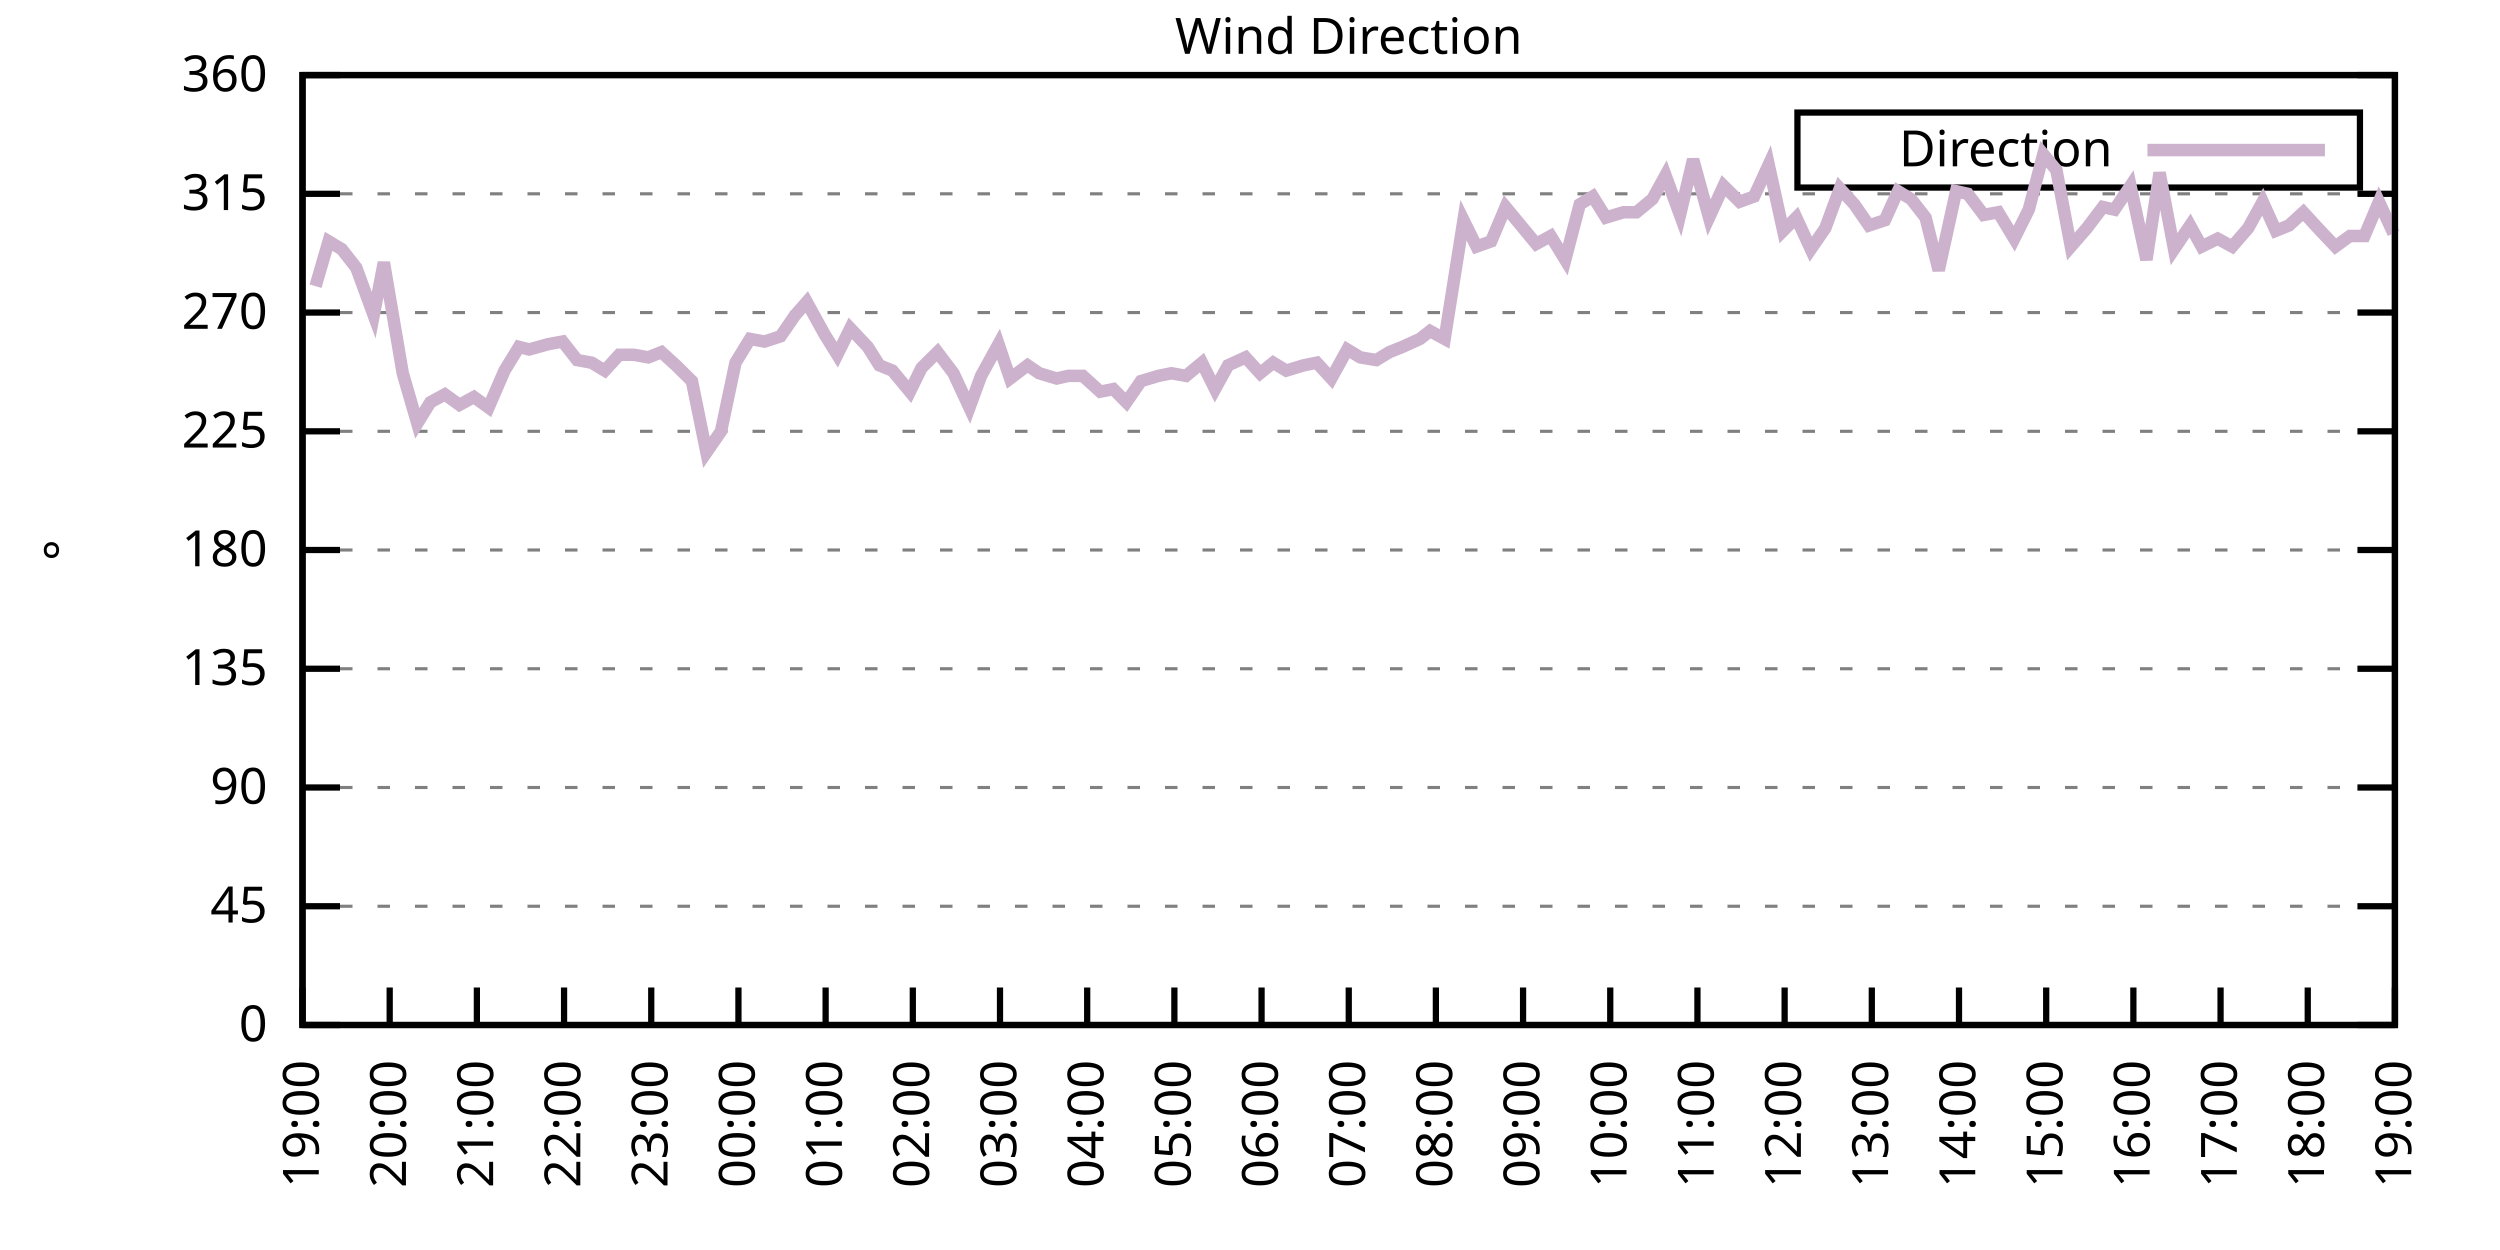
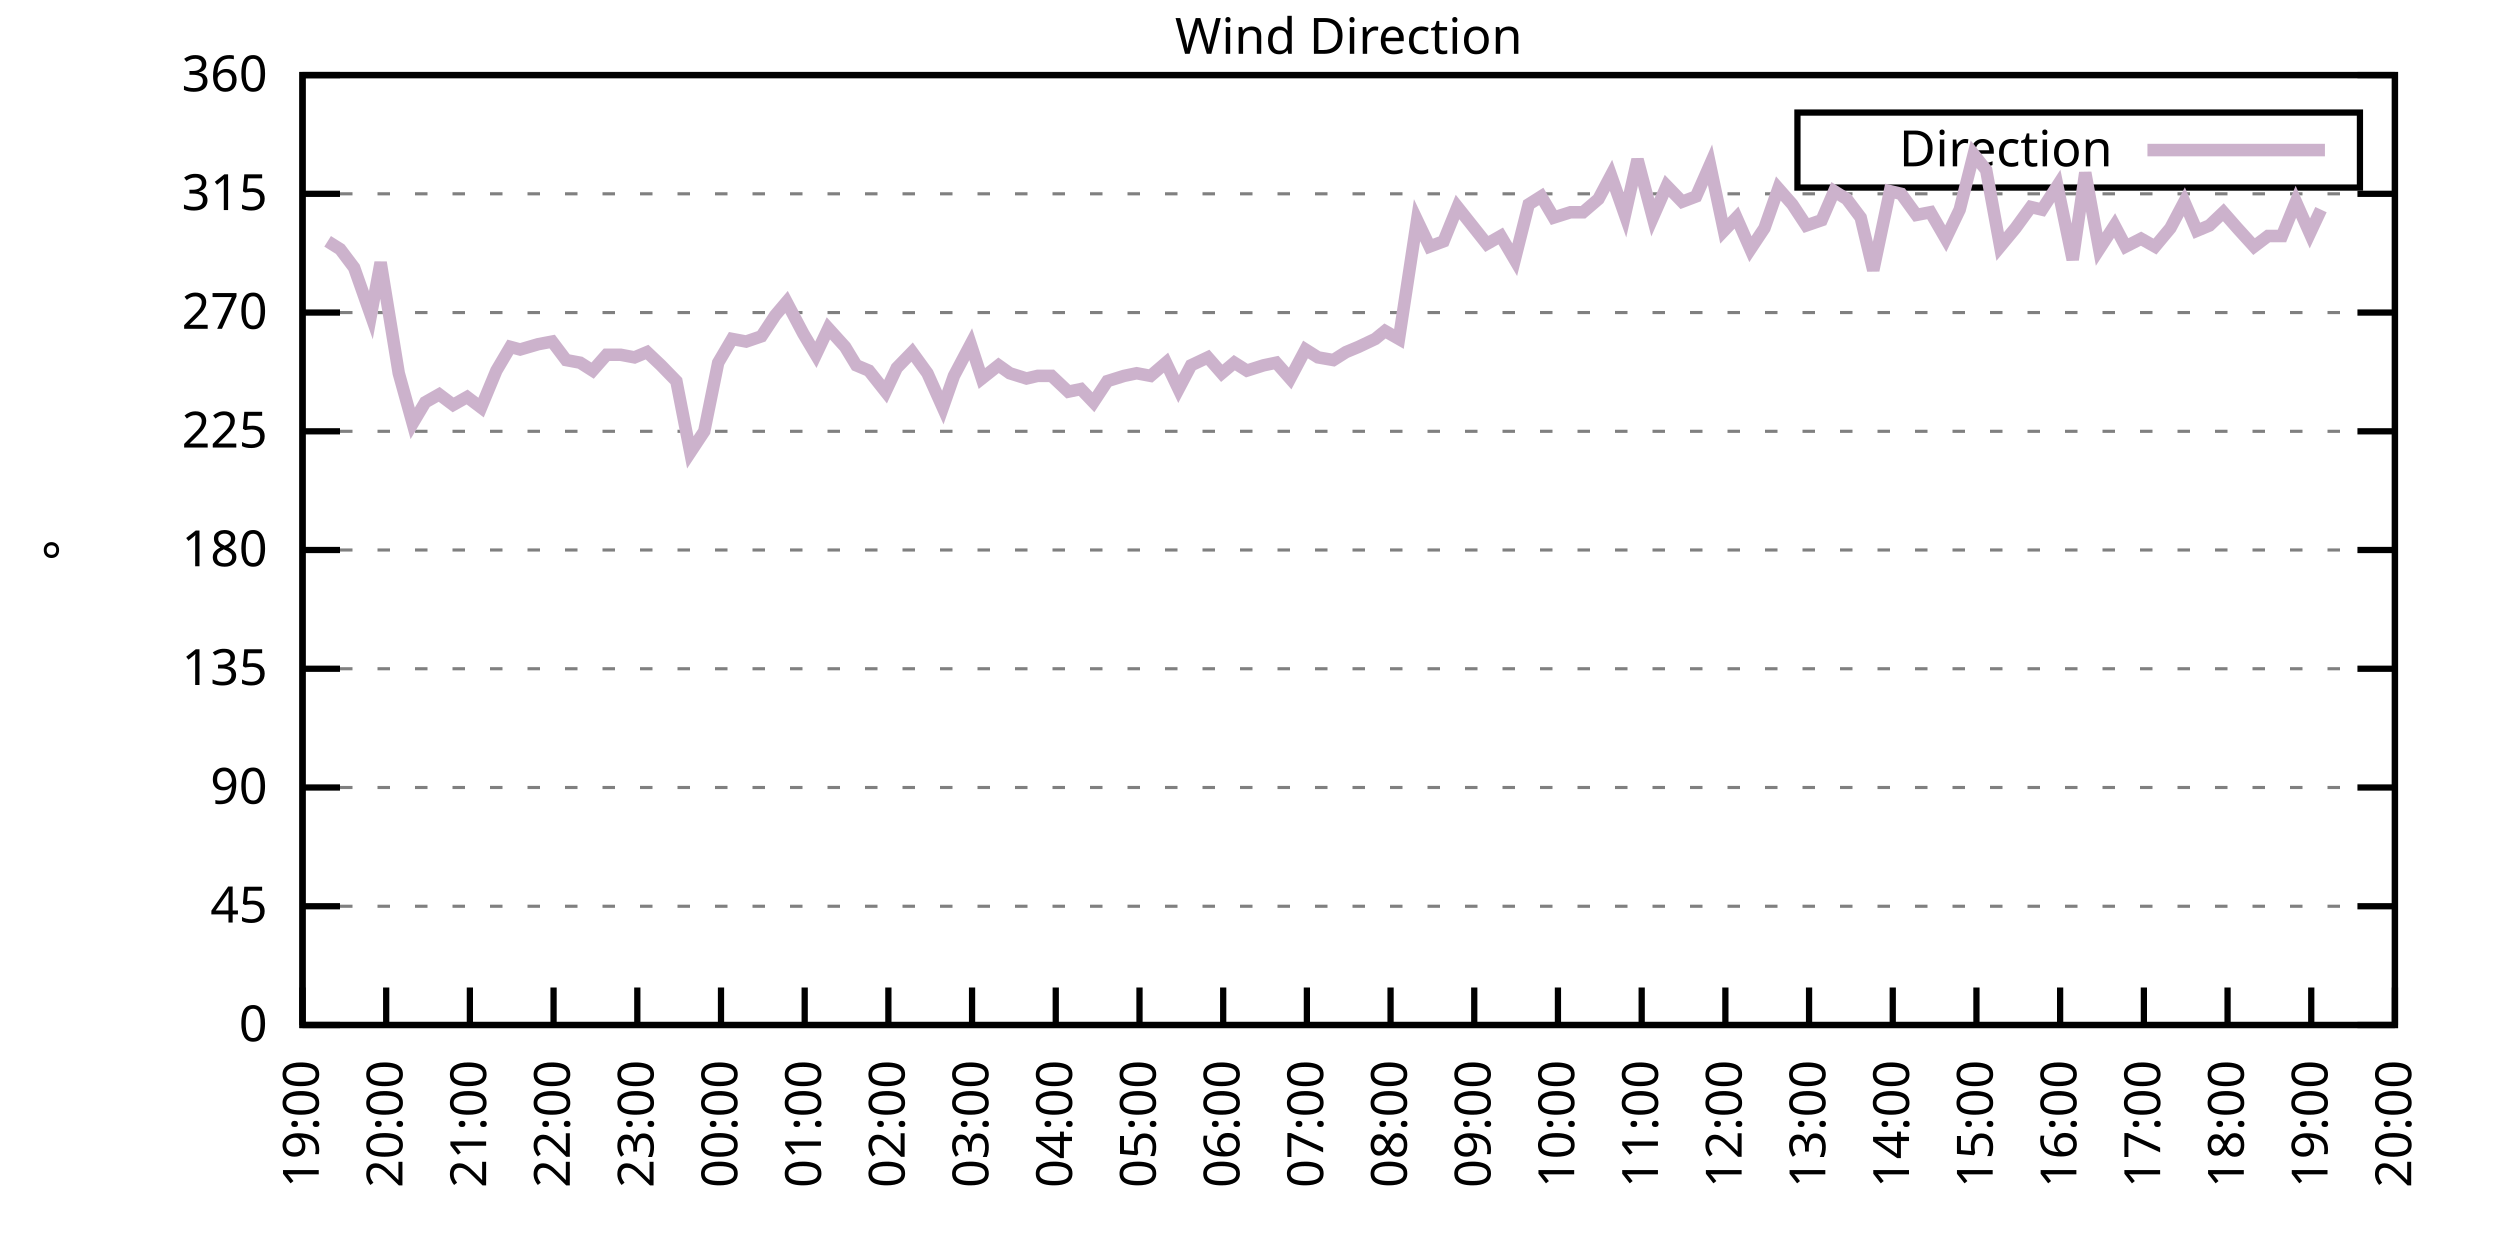
<svg xmlns="http://www.w3.org/2000/svg" xmlns:xlink="http://www.w3.org/1999/xlink" width="400" height="200" viewBox="0 0 400 200">
  <g id="gnuplot_canvas">
    <rect x="0" y="0" width="400" height="200" fill="none" />
    <defs>
      <circle id="gpDot" r="0.5" stroke-width="0.5" stroke="currentColor" />
      <path id="gpPt0" stroke-width="0.333" stroke="currentColor" d="M-1,0 h2 M0,-1 v2" />
      <path id="gpPt1" stroke-width="0.333" stroke="currentColor" d="M-1,-1 L1,1 M1,-1 L-1,1" />
      <path id="gpPt2" stroke-width="0.333" stroke="currentColor" d="M-1,0 L1,0 M0,-1 L0,1 M-1,-1 L1,1 M-1,1 L1,-1" />
      <rect id="gpPt3" stroke-width="0.333" stroke="currentColor" x="-1" y="-1" width="2" height="2" />
      <rect id="gpPt4" stroke-width="0.333" stroke="currentColor" fill="currentColor" x="-1" y="-1" width="2" height="2" />
      <circle id="gpPt5" stroke-width="0.333" stroke="currentColor" cx="0" cy="0" r="1" />
      <use xlink:href="#gpPt5" id="gpPt6" fill="currentColor" stroke="none" />
      <path id="gpPt7" stroke-width="0.333" stroke="currentColor" d="M0,-1.33 L-1.33,0.67 L1.33,0.67 z" />
      <use xlink:href="#gpPt7" id="gpPt8" fill="currentColor" stroke="none" />
      <use xlink:href="#gpPt7" id="gpPt9" stroke="currentColor" transform="rotate(180)" />
      <use xlink:href="#gpPt9" id="gpPt10" fill="currentColor" stroke="none" />
      <use xlink:href="#gpPt3" id="gpPt11" stroke="currentColor" transform="rotate(45)" />
      <use xlink:href="#gpPt11" id="gpPt12" fill="currentColor" stroke="none" />
      <path id="gpPt13" stroke-width="0.333" stroke="currentColor" d="M0,1.330 L1.265,0.411 L0.782,-1.067 L-0.782,-1.076 L-1.265,0.411 z" />
      <use xlink:href="#gpPt13" id="gpPt14" fill="currentColor" stroke="none" />
      <filter id="textbox" filterUnits="objectBoundingBox" x="0" y="0" height="1" width="1">
        <feFlood flood-color="white" flood-opacity="1" result="bgnd" />
        <feComposite in="SourceGraphic" in2="bgnd" operator="atop" />
      </filter>
      <filter id="greybox" filterUnits="objectBoundingBox" x="0" y="0" height="1" width="1">
        <feFlood flood-color="lightgrey" flood-opacity="1" result="grey" />
        <feComposite in="SourceGraphic" in2="grey" operator="atop" />
      </filter>
    </defs>
    <g fill="none" color="white" stroke="currentColor" stroke-width="1.00" stroke-linecap="butt" stroke-linejoin="miter">
</g>
    <g fill="none" color="black" stroke="currentColor" stroke-width="1.00" stroke-linecap="butt" stroke-linejoin="miter">
      <g stroke="none" shape-rendering="crispEdges">
        <polygon fill="rgb(255, 255, 255)" points="48.40,164.00 383.18,164.00 383.18,12.02 48.40,12.02 " />
      </g>
    </g>
    <g fill="none" color="black" stroke="currentColor" stroke-width="1.00" stroke-linecap="butt" stroke-linejoin="miter">
</g>
    <g fill="none" color="black" stroke="black" stroke-width="0.50" stroke-linecap="butt" stroke-linejoin="miter">
</g>
    <g fill="none" color="gray" stroke="currentColor" stroke-width="0.50" stroke-linecap="butt" stroke-linejoin="miter">
      <path stroke="gray" stroke-dasharray="2,4" class="gridline" d="M48.40,164.00 L383.19,164.00  " />
    </g>
    <g fill="none" color="gray" stroke="gray" stroke-width="1.00" stroke-linecap="butt" stroke-linejoin="miter">
</g>
    <g fill="none" color="black" stroke="currentColor" stroke-width="1.00" stroke-linecap="butt" stroke-linejoin="miter">
      <path stroke="black" d="M48.40,164.00 L54.40,164.00 M383.19,164.00 L377.19,164.00  " />
      <g transform="translate(42.80,166.60)" stroke="none" fill="black" font-family="Sans" font-size="8.00" text-anchor="end">
        <text>
          <tspan font-family="Sans"> 0</tspan>
        </text>
      </g>
    </g>
    <g fill="none" color="black" stroke="currentColor" stroke-width="1.00" stroke-linecap="butt" stroke-linejoin="miter">
</g>
    <g fill="none" color="black" stroke="black" stroke-width="0.50" stroke-linecap="butt" stroke-linejoin="miter">
</g>
    <g fill="none" color="gray" stroke="currentColor" stroke-width="0.50" stroke-linecap="butt" stroke-linejoin="miter">
      <path stroke="gray" stroke-dasharray="2,4" class="gridline" d="M48.40,145.00 L383.19,145.00  " />
    </g>
    <g fill="none" color="gray" stroke="gray" stroke-width="1.00" stroke-linecap="butt" stroke-linejoin="miter">
</g>
    <g fill="none" color="black" stroke="currentColor" stroke-width="1.00" stroke-linecap="butt" stroke-linejoin="miter">
      <path stroke="black" d="M48.40,145.00 L54.40,145.00 M383.19,145.00 L377.19,145.00  " />
      <g transform="translate(42.80,147.60)" stroke="none" fill="black" font-family="Sans" font-size="8.00" text-anchor="end">
        <text>
          <tspan font-family="Sans"> 45</tspan>
        </text>
      </g>
    </g>
    <g fill="none" color="black" stroke="currentColor" stroke-width="1.00" stroke-linecap="butt" stroke-linejoin="miter">
</g>
    <g fill="none" color="black" stroke="black" stroke-width="0.50" stroke-linecap="butt" stroke-linejoin="miter">
</g>
    <g fill="none" color="gray" stroke="currentColor" stroke-width="0.50" stroke-linecap="butt" stroke-linejoin="miter">
      <path stroke="gray" stroke-dasharray="2,4" class="gridline" d="M48.40,126.00 L383.19,126.00  " />
    </g>
    <g fill="none" color="gray" stroke="gray" stroke-width="1.00" stroke-linecap="butt" stroke-linejoin="miter">
</g>
    <g fill="none" color="black" stroke="currentColor" stroke-width="1.00" stroke-linecap="butt" stroke-linejoin="miter">
      <path stroke="black" d="M48.40,126.00 L54.40,126.00 M383.19,126.00 L377.19,126.00  " />
      <g transform="translate(42.80,128.60)" stroke="none" fill="black" font-family="Sans" font-size="8.00" text-anchor="end">
        <text>
          <tspan font-family="Sans"> 90</tspan>
        </text>
      </g>
    </g>
    <g fill="none" color="black" stroke="currentColor" stroke-width="1.00" stroke-linecap="butt" stroke-linejoin="miter">
</g>
    <g fill="none" color="black" stroke="black" stroke-width="0.50" stroke-linecap="butt" stroke-linejoin="miter">
</g>
    <g fill="none" color="gray" stroke="currentColor" stroke-width="0.50" stroke-linecap="butt" stroke-linejoin="miter">
      <path stroke="gray" stroke-dasharray="2,4" class="gridline" d="M48.40,107.00 L383.19,107.00  " />
    </g>
    <g fill="none" color="gray" stroke="gray" stroke-width="1.00" stroke-linecap="butt" stroke-linejoin="miter">
</g>
    <g fill="none" color="black" stroke="currentColor" stroke-width="1.00" stroke-linecap="butt" stroke-linejoin="miter">
      <path stroke="black" d="M48.40,107.00 L54.40,107.00 M383.19,107.00 L377.19,107.00  " />
      <g transform="translate(42.80,109.60)" stroke="none" fill="black" font-family="Sans" font-size="8.00" text-anchor="end">
        <text>
          <tspan font-family="Sans"> 135</tspan>
        </text>
      </g>
    </g>
    <g fill="none" color="black" stroke="currentColor" stroke-width="1.00" stroke-linecap="butt" stroke-linejoin="miter">
</g>
    <g fill="none" color="black" stroke="black" stroke-width="0.50" stroke-linecap="butt" stroke-linejoin="miter">
</g>
    <g fill="none" color="gray" stroke="currentColor" stroke-width="0.50" stroke-linecap="butt" stroke-linejoin="miter">
      <path stroke="gray" stroke-dasharray="2,4" class="gridline" d="M48.40,88.00 L383.19,88.00  " />
    </g>
    <g fill="none" color="gray" stroke="gray" stroke-width="1.00" stroke-linecap="butt" stroke-linejoin="miter">
</g>
    <g fill="none" color="black" stroke="currentColor" stroke-width="1.00" stroke-linecap="butt" stroke-linejoin="miter">
      <path stroke="black" d="M48.40,88.00 L54.40,88.00 M383.19,88.00 L377.19,88.00  " />
      <g transform="translate(42.80,90.60)" stroke="none" fill="black" font-family="Sans" font-size="8.00" text-anchor="end">
        <text>
          <tspan font-family="Sans"> 180</tspan>
        </text>
      </g>
    </g>
    <g fill="none" color="black" stroke="currentColor" stroke-width="1.00" stroke-linecap="butt" stroke-linejoin="miter">
</g>
    <g fill="none" color="black" stroke="black" stroke-width="0.50" stroke-linecap="butt" stroke-linejoin="miter">
</g>
    <g fill="none" color="gray" stroke="currentColor" stroke-width="0.50" stroke-linecap="butt" stroke-linejoin="miter">
      <path stroke="gray" stroke-dasharray="2,4" class="gridline" d="M48.40,69.01 L383.19,69.01  " />
    </g>
    <g fill="none" color="gray" stroke="gray" stroke-width="1.00" stroke-linecap="butt" stroke-linejoin="miter">
</g>
    <g fill="none" color="black" stroke="currentColor" stroke-width="1.00" stroke-linecap="butt" stroke-linejoin="miter">
      <path stroke="black" d="M48.40,69.01 L54.40,69.01 M383.19,69.01 L377.19,69.01  " />
      <g transform="translate(42.80,71.61)" stroke="none" fill="black" font-family="Sans" font-size="8.00" text-anchor="end">
        <text>
          <tspan font-family="Sans"> 225</tspan>
        </text>
      </g>
    </g>
    <g fill="none" color="black" stroke="currentColor" stroke-width="1.00" stroke-linecap="butt" stroke-linejoin="miter">
</g>
    <g fill="none" color="black" stroke="black" stroke-width="0.50" stroke-linecap="butt" stroke-linejoin="miter">
</g>
    <g fill="none" color="gray" stroke="currentColor" stroke-width="0.50" stroke-linecap="butt" stroke-linejoin="miter">
      <path stroke="gray" stroke-dasharray="2,4" class="gridline" d="M48.40,50.01 L383.19,50.01  " />
    </g>
    <g fill="none" color="gray" stroke="gray" stroke-width="1.00" stroke-linecap="butt" stroke-linejoin="miter">
</g>
    <g fill="none" color="black" stroke="currentColor" stroke-width="1.00" stroke-linecap="butt" stroke-linejoin="miter">
      <path stroke="black" d="M48.40,50.01 L54.40,50.01 M383.19,50.01 L377.19,50.01  " />
      <g transform="translate(42.80,52.61)" stroke="none" fill="black" font-family="Sans" font-size="8.00" text-anchor="end">
        <text>
          <tspan font-family="Sans"> 270</tspan>
        </text>
      </g>
    </g>
    <g fill="none" color="black" stroke="currentColor" stroke-width="1.00" stroke-linecap="butt" stroke-linejoin="miter">
</g>
    <g fill="none" color="black" stroke="black" stroke-width="0.50" stroke-linecap="butt" stroke-linejoin="miter">
</g>
    <g fill="none" color="gray" stroke="currentColor" stroke-width="0.50" stroke-linecap="butt" stroke-linejoin="miter">
      <path stroke="gray" stroke-dasharray="2,4" class="gridline" d="M48.40,31.01 L383.19,31.01  " />
    </g>
    <g fill="none" color="gray" stroke="gray" stroke-width="1.00" stroke-linecap="butt" stroke-linejoin="miter">
</g>
    <g fill="none" color="black" stroke="currentColor" stroke-width="1.00" stroke-linecap="butt" stroke-linejoin="miter">
      <path stroke="black" d="M48.40,31.01 L54.40,31.01 M383.19,31.01 L377.19,31.01  " />
      <g transform="translate(42.80,33.61)" stroke="none" fill="black" font-family="Sans" font-size="8.00" text-anchor="end">
        <text>
          <tspan font-family="Sans"> 315</tspan>
        </text>
      </g>
    </g>
    <g fill="none" color="black" stroke="currentColor" stroke-width="1.00" stroke-linecap="butt" stroke-linejoin="miter">
</g>
    <g fill="none" color="black" stroke="black" stroke-width="0.50" stroke-linecap="butt" stroke-linejoin="miter">
</g>
    <g fill="none" color="gray" stroke="currentColor" stroke-width="0.50" stroke-linecap="butt" stroke-linejoin="miter">
      <path stroke="gray" stroke-dasharray="2,4" class="gridline" d="M48.40,12.01 L383.19,12.01  " />
    </g>
    <g fill="none" color="gray" stroke="gray" stroke-width="1.00" stroke-linecap="butt" stroke-linejoin="miter">
</g>
    <g fill="none" color="black" stroke="currentColor" stroke-width="1.00" stroke-linecap="butt" stroke-linejoin="miter">
      <path stroke="black" d="M48.40,12.01 L54.40,12.01 M383.19,12.01 L377.19,12.01  " />
      <g transform="translate(42.80,14.61)" stroke="none" fill="black" font-family="Sans" font-size="8.00" text-anchor="end">
        <text>
          <tspan font-family="Sans"> 360</tspan>
        </text>
      </g>
    </g>
    <g fill="none" color="black" stroke="currentColor" stroke-width="1.00" stroke-linecap="butt" stroke-linejoin="miter">
      <path stroke="black" d="M48.40,164.00 L48.40,158.00  " />
      <g transform="translate(51.00,169.60) rotate(270.00)" stroke="none" fill="black" font-family="Sans" font-size="8.00" text-anchor="end">
        <text>
          <tspan font-family="Sans">19:00</tspan>
        </text>
      </g>
    </g>
    <g fill="none" color="black" stroke="currentColor" stroke-width="1.00" stroke-linecap="butt" stroke-linejoin="miter">
-       <path stroke="black" d="M62.35,164.00 L62.35,158.00  " />
-       <g transform="translate(64.95,169.60) rotate(270.00)" stroke="none" fill="black" font-family="Sans" font-size="8.00" text-anchor="end">
+       <path stroke="black" d="M61.79,164.00 L61.79,158.00  " />
+       <g transform="translate(64.39,169.60) rotate(270.00)" stroke="none" fill="black" font-family="Sans" font-size="8.00" text-anchor="end">
        <text>
          <tspan font-family="Sans">20:00</tspan>
        </text>
      </g>
    </g>
    <g fill="none" color="black" stroke="currentColor" stroke-width="1.00" stroke-linecap="butt" stroke-linejoin="miter">
-       <path stroke="black" d="M76.30,164.00 L76.30,158.00  " />
-       <g transform="translate(78.90,169.60) rotate(270.00)" stroke="none" fill="black" font-family="Sans" font-size="8.00" text-anchor="end">
+       <path stroke="black" d="M75.18,164.00 L75.18,158.00  " />
+       <g transform="translate(77.78,169.60) rotate(270.00)" stroke="none" fill="black" font-family="Sans" font-size="8.00" text-anchor="end">
        <text>
          <tspan font-family="Sans">21:00</tspan>
        </text>
      </g>
    </g>
    <g fill="none" color="black" stroke="currentColor" stroke-width="1.00" stroke-linecap="butt" stroke-linejoin="miter">
-       <path stroke="black" d="M90.25,164.00 L90.25,158.00  " />
-       <g transform="translate(92.85,169.60) rotate(270.00)" stroke="none" fill="black" font-family="Sans" font-size="8.00" text-anchor="end">
+       <path stroke="black" d="M88.57,164.00 L88.57,158.00  " />
+       <g transform="translate(91.17,169.60) rotate(270.00)" stroke="none" fill="black" font-family="Sans" font-size="8.00" text-anchor="end">
        <text>
          <tspan font-family="Sans">22:00</tspan>
        </text>
      </g>
    </g>
    <g fill="none" color="black" stroke="currentColor" stroke-width="1.00" stroke-linecap="butt" stroke-linejoin="miter">
-       <path stroke="black" d="M104.20,164.00 L104.20,158.00  " />
-       <g transform="translate(106.80,169.60) rotate(270.00)" stroke="none" fill="black" font-family="Sans" font-size="8.00" text-anchor="end">
+       <path stroke="black" d="M101.97,164.00 L101.97,158.00  " />
+       <g transform="translate(104.57,169.60) rotate(270.00)" stroke="none" fill="black" font-family="Sans" font-size="8.00" text-anchor="end">
        <text>
          <tspan font-family="Sans">23:00</tspan>
        </text>
      </g>
    </g>
    <g fill="none" color="black" stroke="currentColor" stroke-width="1.00" stroke-linecap="butt" stroke-linejoin="miter">
-       <path stroke="black" d="M118.15,164.00 L118.15,158.00  " />
-       <g transform="translate(120.75,169.60) rotate(270.00)" stroke="none" fill="black" font-family="Sans" font-size="8.00" text-anchor="end">
+       <path stroke="black" d="M115.36,164.00 L115.36,158.00  " />
+       <g transform="translate(117.96,169.60) rotate(270.00)" stroke="none" fill="black" font-family="Sans" font-size="8.00" text-anchor="end">
        <text>
          <tspan font-family="Sans">00:00</tspan>
        </text>
      </g>
    </g>
    <g fill="none" color="black" stroke="currentColor" stroke-width="1.00" stroke-linecap="butt" stroke-linejoin="miter">
-       <path stroke="black" d="M132.10,164.00 L132.10,158.00  " />
-       <g transform="translate(134.70,169.60) rotate(270.00)" stroke="none" fill="black" font-family="Sans" font-size="8.00" text-anchor="end">
+       <path stroke="black" d="M128.75,164.00 L128.75,158.00  " />
+       <g transform="translate(131.35,169.60) rotate(270.00)" stroke="none" fill="black" font-family="Sans" font-size="8.00" text-anchor="end">
        <text>
          <tspan font-family="Sans">01:00</tspan>
        </text>
      </g>
    </g>
    <g fill="none" color="black" stroke="currentColor" stroke-width="1.00" stroke-linecap="butt" stroke-linejoin="miter">
-       <path stroke="black" d="M146.05,164.00 L146.05,158.00  " />
-       <g transform="translate(148.65,169.60) rotate(270.00)" stroke="none" fill="black" font-family="Sans" font-size="8.00" text-anchor="end">
+       <path stroke="black" d="M142.14,164.00 L142.14,158.00  " />
+       <g transform="translate(144.74,169.60) rotate(270.00)" stroke="none" fill="black" font-family="Sans" font-size="8.00" text-anchor="end">
        <text>
          <tspan font-family="Sans">02:00</tspan>
        </text>
      </g>
    </g>
    <g fill="none" color="black" stroke="currentColor" stroke-width="1.00" stroke-linecap="butt" stroke-linejoin="miter">
-       <path stroke="black" d="M160.00,164.00 L160.00,158.00  " />
-       <g transform="translate(162.60,169.60) rotate(270.00)" stroke="none" fill="black" font-family="Sans" font-size="8.00" text-anchor="end">
+       <path stroke="black" d="M155.53,164.00 L155.53,158.00  " />
+       <g transform="translate(158.13,169.60) rotate(270.00)" stroke="none" fill="black" font-family="Sans" font-size="8.00" text-anchor="end">
        <text>
          <tspan font-family="Sans">03:00</tspan>
        </text>
      </g>
    </g>
    <g fill="none" color="black" stroke="currentColor" stroke-width="1.00" stroke-linecap="butt" stroke-linejoin="miter">
-       <path stroke="black" d="M173.95,164.00 L173.95,158.00  " />
-       <g transform="translate(176.55,169.60) rotate(270.00)" stroke="none" fill="black" font-family="Sans" font-size="8.00" text-anchor="end">
+       <path stroke="black" d="M168.92,164.00 L168.92,158.00  " />
+       <g transform="translate(171.52,169.60) rotate(270.00)" stroke="none" fill="black" font-family="Sans" font-size="8.00" text-anchor="end">
        <text>
          <tspan font-family="Sans">04:00</tspan>
        </text>
      </g>
    </g>
    <g fill="none" color="black" stroke="currentColor" stroke-width="1.00" stroke-linecap="butt" stroke-linejoin="miter">
-       <path stroke="black" d="M187.90,164.00 L187.90,158.00  " />
-       <g transform="translate(190.50,169.60) rotate(270.00)" stroke="none" fill="black" font-family="Sans" font-size="8.00" text-anchor="end">
+       <path stroke="black" d="M182.32,164.00 L182.32,158.00  " />
+       <g transform="translate(184.92,169.60) rotate(270.00)" stroke="none" fill="black" font-family="Sans" font-size="8.00" text-anchor="end">
        <text>
          <tspan font-family="Sans">05:00</tspan>
        </text>
      </g>
    </g>
    <g fill="none" color="black" stroke="currentColor" stroke-width="1.00" stroke-linecap="butt" stroke-linejoin="miter">
-       <path stroke="black" d="M201.85,164.00 L201.85,158.00  " />
-       <g transform="translate(204.45,169.60) rotate(270.00)" stroke="none" fill="black" font-family="Sans" font-size="8.00" text-anchor="end">
+       <path stroke="black" d="M195.71,164.00 L195.71,158.00  " />
+       <g transform="translate(198.31,169.60) rotate(270.00)" stroke="none" fill="black" font-family="Sans" font-size="8.00" text-anchor="end">
        <text>
          <tspan font-family="Sans">06:00</tspan>
        </text>
      </g>
    </g>
    <g fill="none" color="black" stroke="currentColor" stroke-width="1.00" stroke-linecap="butt" stroke-linejoin="miter">
-       <path stroke="black" d="M215.80,164.00 L215.80,158.00  " />
-       <g transform="translate(218.40,169.60) rotate(270.00)" stroke="none" fill="black" font-family="Sans" font-size="8.00" text-anchor="end">
+       <path stroke="black" d="M209.10,164.00 L209.10,158.00  " />
+       <g transform="translate(211.70,169.60) rotate(270.00)" stroke="none" fill="black" font-family="Sans" font-size="8.00" text-anchor="end">
        <text>
          <tspan font-family="Sans">07:00</tspan>
        </text>
      </g>
    </g>
    <g fill="none" color="black" stroke="currentColor" stroke-width="1.00" stroke-linecap="butt" stroke-linejoin="miter">
-       <path stroke="black" d="M229.74,164.00 L229.74,158.00  " />
-       <g transform="translate(232.34,169.60) rotate(270.00)" stroke="none" fill="black" font-family="Sans" font-size="8.00" text-anchor="end">
+       <path stroke="black" d="M222.49,164.00 L222.49,158.00  " />
+       <g transform="translate(225.09,169.60) rotate(270.00)" stroke="none" fill="black" font-family="Sans" font-size="8.00" text-anchor="end">
        <text>
          <tspan font-family="Sans">08:00</tspan>
        </text>
      </g>
    </g>
    <g fill="none" color="black" stroke="currentColor" stroke-width="1.00" stroke-linecap="butt" stroke-linejoin="miter">
-       <path stroke="black" d="M243.69,164.00 L243.69,158.00  " />
-       <g transform="translate(246.29,169.60) rotate(270.00)" stroke="none" fill="black" font-family="Sans" font-size="8.00" text-anchor="end">
+       <path stroke="black" d="M235.88,164.00 L235.88,158.00  " />
+       <g transform="translate(238.48,169.60) rotate(270.00)" stroke="none" fill="black" font-family="Sans" font-size="8.00" text-anchor="end">
        <text>
          <tspan font-family="Sans">09:00</tspan>
        </text>
      </g>
    </g>
    <g fill="none" color="black" stroke="currentColor" stroke-width="1.00" stroke-linecap="butt" stroke-linejoin="miter">
-       <path stroke="black" d="M257.64,164.00 L257.64,158.00  " />
-       <g transform="translate(260.24,169.60) rotate(270.00)" stroke="none" fill="black" font-family="Sans" font-size="8.00" text-anchor="end">
+       <path stroke="black" d="M249.27,164.00 L249.27,158.00  " />
+       <g transform="translate(251.87,169.60) rotate(270.00)" stroke="none" fill="black" font-family="Sans" font-size="8.00" text-anchor="end">
        <text>
          <tspan font-family="Sans">10:00</tspan>
        </text>
      </g>
    </g>
    <g fill="none" color="black" stroke="currentColor" stroke-width="1.00" stroke-linecap="butt" stroke-linejoin="miter">
-       <path stroke="black" d="M271.59,164.00 L271.59,158.00  " />
-       <g transform="translate(274.19,169.60) rotate(270.00)" stroke="none" fill="black" font-family="Sans" font-size="8.00" text-anchor="end">
+       <path stroke="black" d="M262.67,164.00 L262.67,158.00  " />
+       <g transform="translate(265.27,169.60) rotate(270.00)" stroke="none" fill="black" font-family="Sans" font-size="8.00" text-anchor="end">
        <text>
          <tspan font-family="Sans">11:00</tspan>
        </text>
      </g>
    </g>
    <g fill="none" color="black" stroke="currentColor" stroke-width="1.00" stroke-linecap="butt" stroke-linejoin="miter">
-       <path stroke="black" d="M285.54,164.00 L285.54,158.00  " />
-       <g transform="translate(288.14,169.60) rotate(270.00)" stroke="none" fill="black" font-family="Sans" font-size="8.00" text-anchor="end">
+       <path stroke="black" d="M276.06,164.00 L276.06,158.00  " />
+       <g transform="translate(278.66,169.60) rotate(270.00)" stroke="none" fill="black" font-family="Sans" font-size="8.00" text-anchor="end">
        <text>
          <tspan font-family="Sans">12:00</tspan>
        </text>
      </g>
    </g>
    <g fill="none" color="black" stroke="currentColor" stroke-width="1.00" stroke-linecap="butt" stroke-linejoin="miter">
-       <path stroke="black" d="M299.49,164.00 L299.49,158.00  " />
-       <g transform="translate(302.09,169.60) rotate(270.00)" stroke="none" fill="black" font-family="Sans" font-size="8.00" text-anchor="end">
+       <path stroke="black" d="M289.45,164.00 L289.45,158.00  " />
+       <g transform="translate(292.05,169.60) rotate(270.00)" stroke="none" fill="black" font-family="Sans" font-size="8.00" text-anchor="end">
        <text>
          <tspan font-family="Sans">13:00</tspan>
        </text>
      </g>
    </g>
    <g fill="none" color="black" stroke="currentColor" stroke-width="1.00" stroke-linecap="butt" stroke-linejoin="miter">
-       <path stroke="black" d="M313.44,164.00 L313.44,158.00  " />
-       <g transform="translate(316.04,169.60) rotate(270.00)" stroke="none" fill="black" font-family="Sans" font-size="8.00" text-anchor="end">
+       <path stroke="black" d="M302.84,164.00 L302.84,158.00  " />
+       <g transform="translate(305.44,169.60) rotate(270.00)" stroke="none" fill="black" font-family="Sans" font-size="8.00" text-anchor="end">
        <text>
          <tspan font-family="Sans">14:00</tspan>
        </text>
      </g>
    </g>
    <g fill="none" color="black" stroke="currentColor" stroke-width="1.00" stroke-linecap="butt" stroke-linejoin="miter">
-       <path stroke="black" d="M327.39,164.00 L327.39,158.00  " />
-       <g transform="translate(329.99,169.60) rotate(270.00)" stroke="none" fill="black" font-family="Sans" font-size="8.00" text-anchor="end">
+       <path stroke="black" d="M316.23,164.00 L316.23,158.00  " />
+       <g transform="translate(318.83,169.60) rotate(270.00)" stroke="none" fill="black" font-family="Sans" font-size="8.00" text-anchor="end">
        <text>
          <tspan font-family="Sans">15:00</tspan>
        </text>
      </g>
    </g>
    <g fill="none" color="black" stroke="currentColor" stroke-width="1.00" stroke-linecap="butt" stroke-linejoin="miter">
-       <path stroke="black" d="M341.34,164.00 L341.34,158.00  " />
-       <g transform="translate(343.94,169.60) rotate(270.00)" stroke="none" fill="black" font-family="Sans" font-size="8.00" text-anchor="end">
+       <path stroke="black" d="M329.62,164.00 L329.62,158.00  " />
+       <g transform="translate(332.22,169.60) rotate(270.00)" stroke="none" fill="black" font-family="Sans" font-size="8.00" text-anchor="end">
        <text>
          <tspan font-family="Sans">16:00</tspan>
        </text>
      </g>
    </g>
    <g fill="none" color="black" stroke="currentColor" stroke-width="1.00" stroke-linecap="butt" stroke-linejoin="miter">
-       <path stroke="black" d="M355.29,164.00 L355.29,158.00  " />
-       <g transform="translate(357.89,169.60) rotate(270.00)" stroke="none" fill="black" font-family="Sans" font-size="8.00" text-anchor="end">
+       <path stroke="black" d="M343.02,164.00 L343.02,158.00  " />
+       <g transform="translate(345.62,169.60) rotate(270.00)" stroke="none" fill="black" font-family="Sans" font-size="8.00" text-anchor="end">
        <text>
          <tspan font-family="Sans">17:00</tspan>
        </text>
      </g>
    </g>
    <g fill="none" color="black" stroke="currentColor" stroke-width="1.00" stroke-linecap="butt" stroke-linejoin="miter">
-       <path stroke="black" d="M369.24,164.00 L369.24,158.00  " />
-       <g transform="translate(371.84,169.60) rotate(270.00)" stroke="none" fill="black" font-family="Sans" font-size="8.00" text-anchor="end">
+       <path stroke="black" d="M356.41,164.00 L356.41,158.00  " />
+       <g transform="translate(359.01,169.60) rotate(270.00)" stroke="none" fill="black" font-family="Sans" font-size="8.00" text-anchor="end">
        <text>
          <tspan font-family="Sans">18:00</tspan>
+         </text>
+       </g>
+     </g>
+     <g fill="none" color="black" stroke="currentColor" stroke-width="1.00" stroke-linecap="butt" stroke-linejoin="miter">
+       <path stroke="black" d="M369.80,164.00 L369.80,158.00  " />
+       <g transform="translate(372.40,169.60) rotate(270.00)" stroke="none" fill="black" font-family="Sans" font-size="8.00" text-anchor="end">
+         <text>
+           <tspan font-family="Sans">19:00</tspan>
        </text>
      </g>
    </g>
    <g fill="none" color="black" stroke="currentColor" stroke-width="1.00" stroke-linecap="butt" stroke-linejoin="miter">
      <path stroke="black" d="M383.19,164.00 L383.19,158.00  " />
      <g transform="translate(385.79,169.60) rotate(270.00)" stroke="none" fill="black" font-family="Sans" font-size="8.00" text-anchor="end">
        <text>
-           <tspan font-family="Sans">19:00</tspan>
+           <tspan font-family="Sans">20:00</tspan>
        </text>
      </g>
    </g>
    <g fill="none" color="black" stroke="currentColor" stroke-width="1.00" stroke-linecap="butt" stroke-linejoin="miter">
</g>
    <g fill="none" color="black" stroke="currentColor" stroke-width="1.00" stroke-linecap="butt" stroke-linejoin="miter">
      <path stroke="black" d="M48.40,12.01 L48.40,164.00 L383.19,164.00 L383.19,12.01 L48.40,12.01 Z  " />
    </g>
    <g fill="none" color="black" stroke="currentColor" stroke-width="1.00" stroke-linecap="butt" stroke-linejoin="miter">
</g>
    <g fill="none" color="black" stroke="currentColor" stroke-width="1.00" stroke-linecap="butt" stroke-linejoin="miter">
      <path stroke="black" d="M287.59,30.01 L287.59,18.01 L377.59,18.01 L377.59,30.01 L287.59,30.01 Z  " />
    </g>
    <g id="Wind_direction_plot_1">
      <g fill="none" color="white" stroke="black" stroke-width="2.00" stroke-linecap="butt" stroke-linejoin="miter">
</g>
      <g fill="none" color="black" stroke="currentColor" stroke-width="2.00" stroke-linecap="butt" stroke-linejoin="miter">
        <g transform="translate(337.99,26.61)" stroke="none" fill="black" font-family="Sans" font-size="8.00" text-anchor="end">
          <text>
            <tspan font-family="Sans">Direction</tspan>
          </text>
        </g>
      </g>
      <g fill="none" color="black" stroke="currentColor" stroke-width="2.00" stroke-linecap="butt" stroke-linejoin="miter">
-         <path stroke="rgb(204, 178, 204)" d="M343.59,24.01 L371.99,24.01 M50.49,45.79 L52.58,38.61 L54.68,39.87 L57.00,42.83 L59.79,50.43 L61.42,41.99   L64.44,59.72 L66.77,67.74 L68.86,64.36 L71.18,63.10 L73.51,64.78 L75.83,63.52 L78.16,65.21 L80.72,59.30   L83.04,55.50 L84.67,55.92 L87.69,55.07 L90.02,54.65 L92.34,57.61 L94.67,58.03 L96.76,59.30 L99.08,56.76   L101.41,56.76 L103.73,57.18 L105.83,56.34 L108.15,58.45 L110.71,60.98 L113.03,72.38 L115.36,69.01 L117.68,58.03   L120.01,54.23 L122.33,54.65 L124.89,53.81 L127.22,50.43 L129.08,48.32 L131.87,53.39 L133.96,56.76 L136.05,52.54   L138.84,55.50 L140.70,58.45 L142.79,59.30 L145.58,62.67 L147.44,58.87 L150.00,56.34 L152.56,59.72 L155.11,65.21   L156.97,60.14 L159.76,55.07 L161.62,60.56 L164.41,58.45 L166.27,59.72 L169.06,60.56 L170.92,60.14 L173.25,60.14   L176.04,62.67 L178.13,62.25 L180.22,64.36 L182.55,60.98 L185.34,60.14 L187.43,59.72 L189.76,60.14 L192.31,58.03   L194.41,62.25 L196.50,58.45 L199.29,57.18 L201.61,59.72 L203.71,58.03 L205.80,59.30 L208.59,58.45 L210.68,58.03   L213.01,60.56 L215.56,55.92 L217.65,57.18 L220.21,57.61 L222.30,56.34 L224.40,55.50 L227.19,54.23 L228.81,52.96   L231.14,54.23 L234.16,35.23 L236.25,39.45 L238.58,38.61 L240.90,33.12 L245.79,39.03 L248.11,37.76 L250.44,41.56   L252.76,32.70 L254.85,31.43 L256.95,34.81 L259.74,33.96 L261.83,33.96 L264.39,31.85 L266.48,28.05 L268.80,34.39   L270.90,25.52 L273.45,34.81 L275.78,29.74 L278.34,32.28 L280.66,31.43 L282.99,26.36 L285.31,36.92 L287.40,34.81   L289.73,39.87 L292.05,36.50 L294.38,30.16 L296.70,32.70 L299.03,36.08 L301.58,35.23 L303.68,30.59 L305.77,31.85   L308.09,34.81 L310.19,43.25 L312.98,30.59 L314.84,31.01 L317.39,34.39 L319.72,33.96 L322.28,38.19 L324.60,33.54   L326.93,24.68 L329.02,27.21 L331.34,39.45 L333.90,36.50 L336.46,33.12 L338.32,33.54 L340.88,29.74 L343.43,41.56   L345.53,27.63 L347.85,39.87 L350.41,36.08 L352.27,39.45 L354.83,38.19 L357.15,39.45 L359.71,36.50 L362.03,32.28   L364.13,36.92 L366.22,36.08 L368.54,33.96 L370.87,36.50 L373.66,39.45 L375.98,37.76 L378.31,37.76 L380.63,32.28   L382.96,37.34  " />
+         <path stroke="rgb(204, 178, 204)" d="M343.59,24.01 L371.99,24.01 M52.42,38.61 L54.43,39.87 L56.66,42.83 L59.34,50.43 L60.90,41.99 L63.80,59.72   L66.03,67.74 L68.04,64.36 L70.27,63.10 L72.50,64.78 L74.74,63.52 L76.97,65.21 L79.42,59.30 L81.66,55.50   L83.22,55.92 L86.12,55.07 L88.35,54.65 L90.58,57.61 L92.82,58.03 L94.82,59.30 L97.06,56.76 L99.29,56.76   L101.52,57.18 L103.53,56.34 L105.76,58.45 L108.22,60.98 L110.45,72.38 L112.68,69.01 L114.91,58.03 L117.14,54.23   L119.38,54.65 L121.83,53.81 L124.06,50.43 L125.85,48.32 L128.53,53.39 L130.54,56.76 L132.54,52.54 L135.22,55.50   L137.01,58.45 L139.02,59.30 L141.69,62.67 L143.48,58.87 L145.94,56.34 L148.39,59.72 L150.85,65.21 L152.63,60.14   L155.31,55.07 L157.10,60.56 L159.77,58.45 L161.56,59.72 L164.24,60.56 L166.02,60.14 L168.25,60.14 L170.93,62.67   L172.94,62.25 L174.95,64.36 L177.18,60.98 L179.86,60.14 L181.87,59.72 L184.10,60.14 L186.56,58.03 L188.57,62.25   L190.57,58.45 L193.25,57.18 L195.48,59.72 L197.49,58.03 L199.50,59.30 L202.18,58.45 L204.19,58.03 L206.42,60.56   L208.88,55.92 L210.88,57.18 L213.34,57.61 L215.35,56.34 L217.36,55.50 L220.04,54.23 L221.60,52.96 L223.83,54.23   L226.73,35.23 L228.74,39.45 L230.97,38.61 L233.20,33.12 L237.89,39.03 L240.12,37.76 L242.36,41.56 L244.59,32.70   L246.60,31.43 L248.60,34.81 L251.28,33.96 L253.29,33.96 L255.75,31.85 L257.76,28.05 L259.99,34.39 L262.00,25.52   L264.45,34.81 L266.68,29.74 L269.14,32.28 L271.37,31.43 L273.60,26.36 L275.83,36.92 L277.84,34.81 L280.07,39.87   L282.31,36.50 L284.54,30.16 L286.77,32.70 L289.00,36.08 L291.46,35.23 L293.47,30.59 L295.48,31.85 L297.71,34.81   L299.72,43.25 L302.39,30.59 L304.18,31.01 L306.63,34.39 L308.87,33.96 L311.32,38.19 L313.55,33.54 L315.79,24.68   L317.79,27.21 L320.03,39.45 L322.48,36.50 L324.94,33.12 L326.72,33.54 L329.18,29.74 L331.63,41.56 L333.64,27.63   L335.87,39.87 L338.33,36.08 L340.11,39.45 L342.57,38.19 L344.80,39.45 L347.26,36.50 L349.49,32.28 L351.50,36.92   L353.51,36.08 L355.74,33.96 L357.97,36.50 L360.65,39.45 L362.88,37.76 L365.11,37.76 L367.34,32.28 L369.58,37.34   L371.36,33.54  " />
      </g>
    </g>
    <g fill="none" color="black" stroke="currentColor" stroke-width="2.00" stroke-linecap="butt" stroke-linejoin="miter">
</g>
    <g fill="none" color="black" stroke="black" stroke-width="1.00" stroke-linecap="butt" stroke-linejoin="miter">
</g>
    <g fill="none" color="black" stroke="currentColor" stroke-width="1.00" stroke-linecap="butt" stroke-linejoin="miter">
      <path stroke="black" d="M48.40,12.01 L48.40,164.00 L383.19,164.00 L383.19,12.01 L48.40,12.01 Z  " />
      <g transform="translate(12.80,88.01) rotate(270.00)" stroke="none" fill="black" font-family="Sans" font-size="8.00" text-anchor="middle">
        <text>
          <tspan font-family="Sans">°</tspan>
        </text>
      </g>
    </g>
    <g fill="none" color="black" stroke="currentColor" stroke-width="1.00" stroke-linecap="butt" stroke-linejoin="miter">
</g>
    <g fill="none" color="black" stroke="currentColor" stroke-width="1.00" stroke-linecap="butt" stroke-linejoin="miter">
      <g transform="translate(215.79,8.61)" stroke="none" fill="black" font-family="Sans" font-size="8.00" text-anchor="middle">
        <text>
          <tspan font-family="Sans">Wind Direction</tspan>
        </text>
      </g>
    </g>
    <g fill="none" color="black" stroke="currentColor" stroke-width="1.00" stroke-linecap="butt" stroke-linejoin="miter">
</g>
  </g>
</svg>
